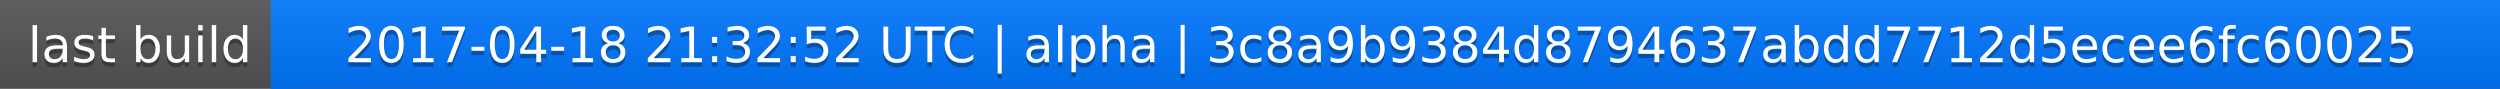
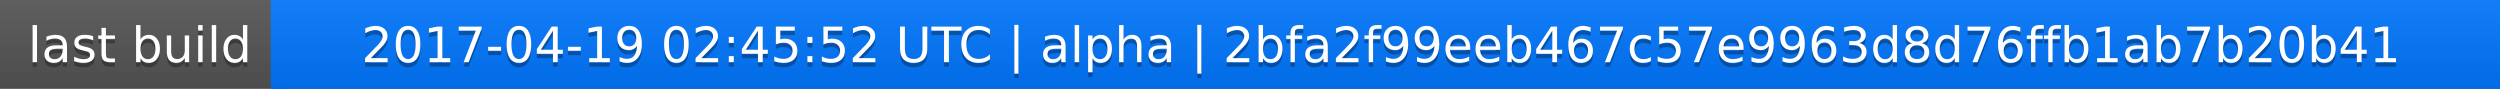
<svg xmlns="http://www.w3.org/2000/svg" width="563" height="20">
  <linearGradient id="a" x2="0" y2="100%">
    <stop offset="0" stop-color="#bbb" stop-opacity=".1" />
    <stop offset="1" stop-opacity=".1" />
  </linearGradient>
  <rect rx="0" width="563" height="20" fill="#555" />
  <rect rx="0" x="61" width="502" height="20" fill="#07f" />
  <path fill="#07f" d="M61 0h4v20h-4z" />
  <rect rx="0" width="563" height="20" fill="url(#a)" />
  <g fill="#fff" text-anchor="middle" font-family="DejaVu Sans,Verdana,Geneva,sans-serif" font-size="11">
    <text x="31.5" y="15" fill="#010101" fill-opacity=".3">last build</text>
    <text x="31.5" y="14">last build</text>
-     <text x="311" y="15" fill="#010101" fill-opacity=".3">2017-04-18 21:32:52 UTC | alpha | 3c8a9b9384d8794637abdd7712d5ecee6fc60025</text>
-     <text x="311" y="14">2017-04-18 21:32:52 UTC | alpha | 3c8a9b9384d8794637abdd7712d5ecee6fc60025</text>
+     <text x="311" y="15" fill="#010101" fill-opacity=".3">2017-04-19 02:45:52 UTC | alpha | 2bfa2f99eeb467c57e9963d8d76ffb1ab7b20b41</text>
+     <text x="311" y="14">2017-04-19 02:45:52 UTC | alpha | 2bfa2f99eeb467c57e9963d8d76ffb1ab7b20b41</text>
  </g>
</svg>
